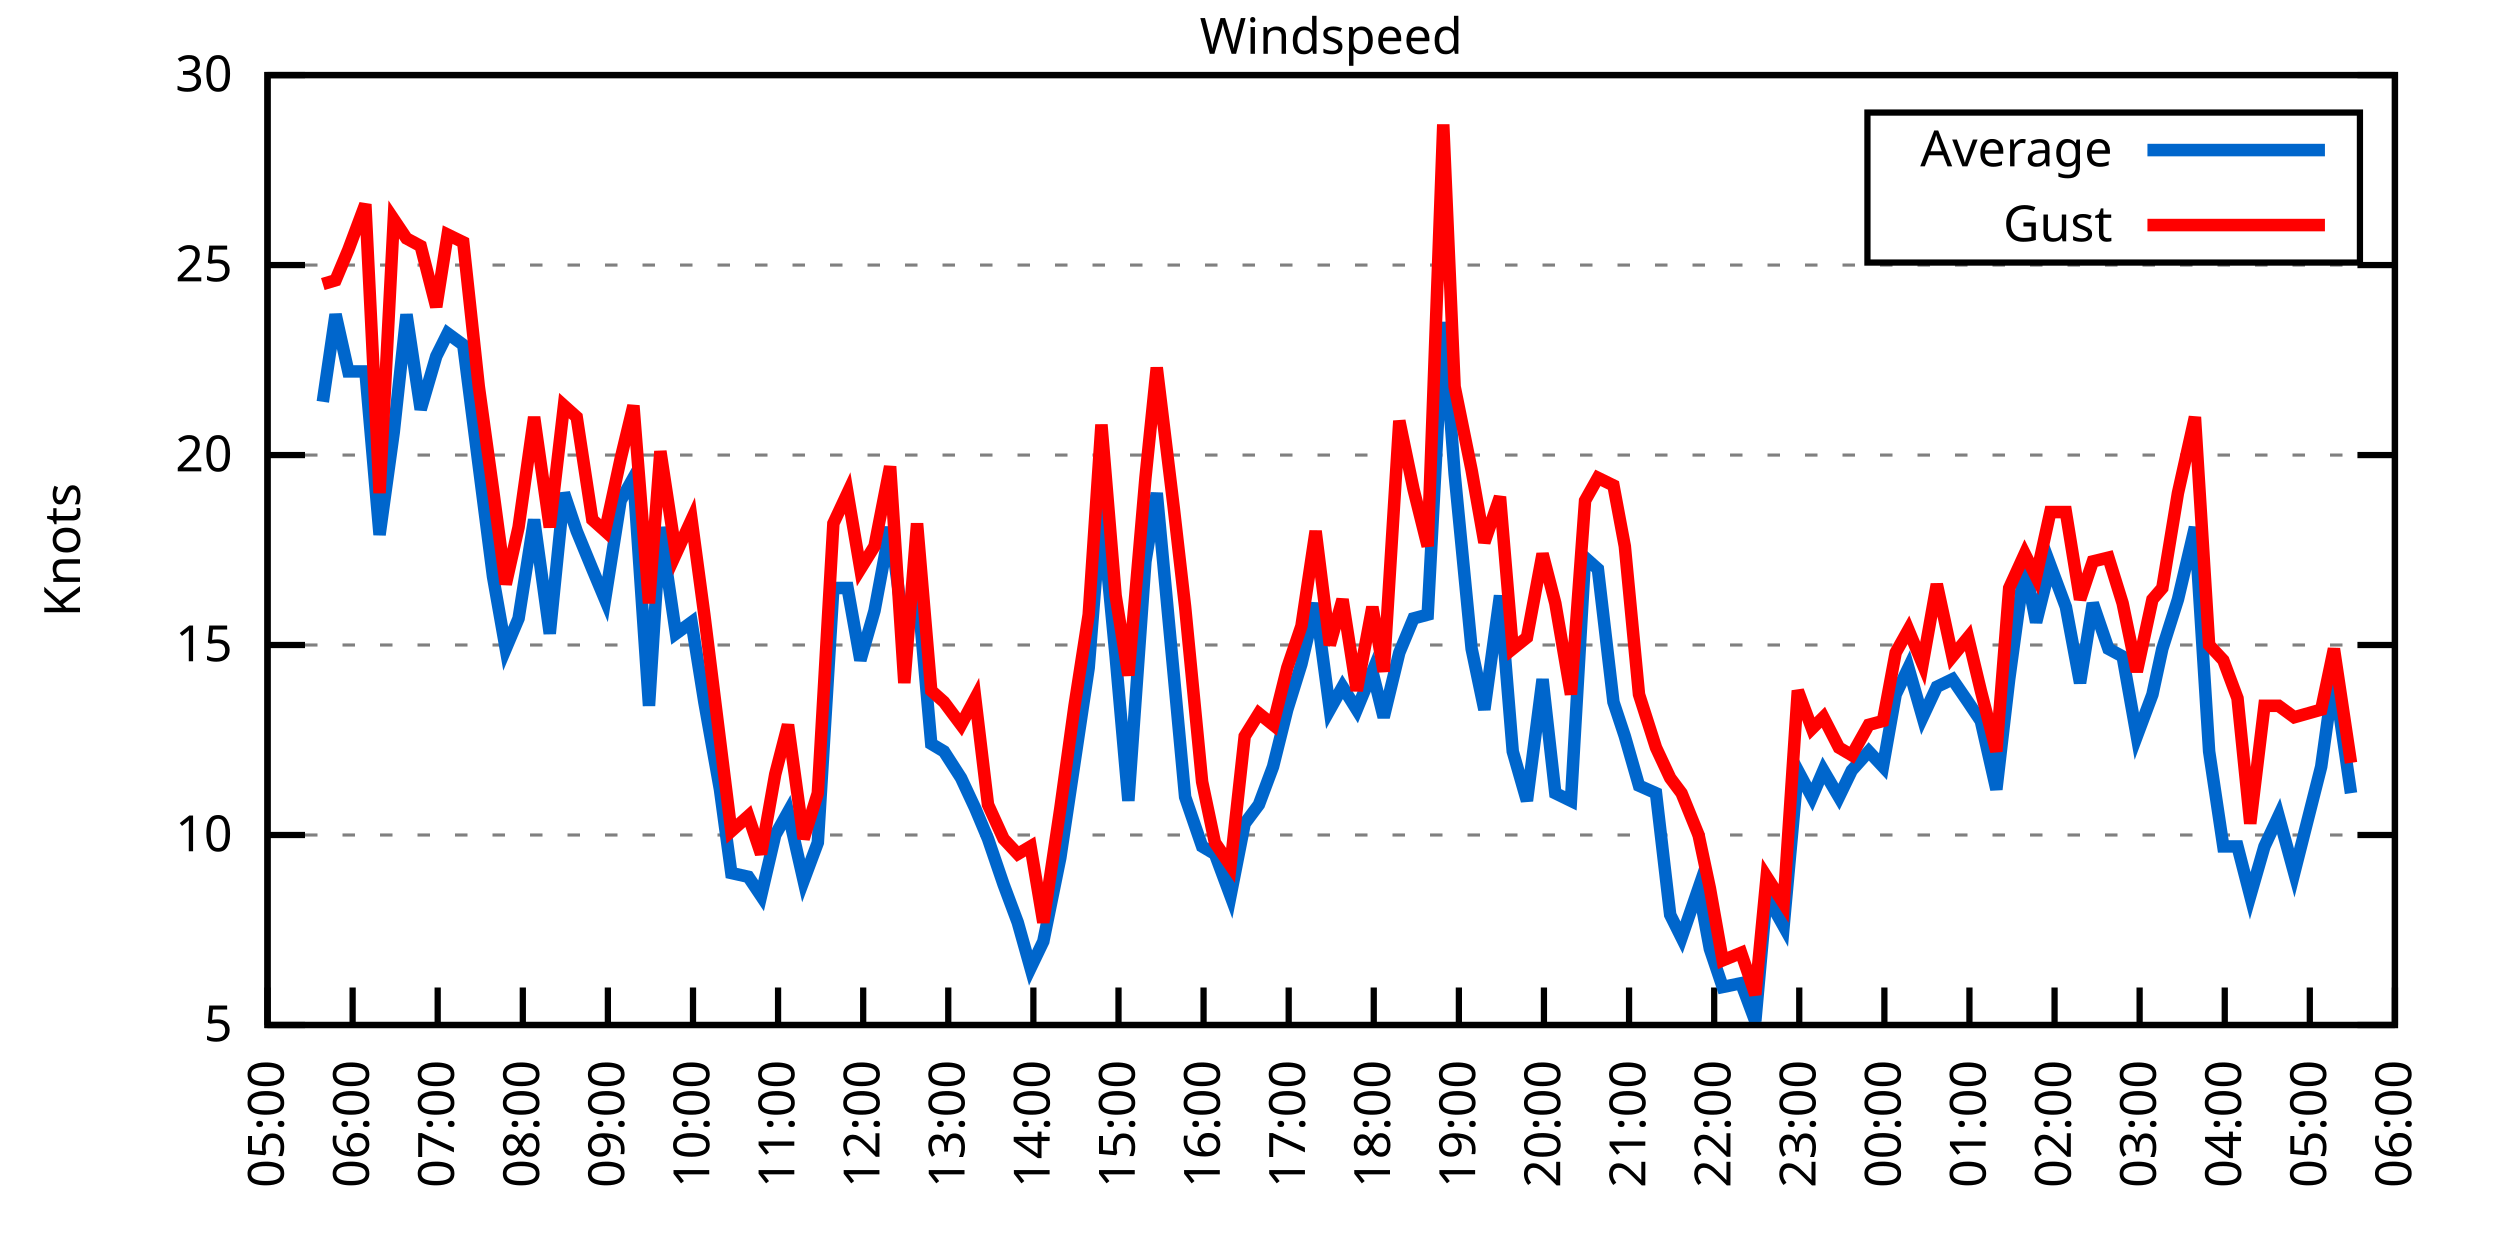
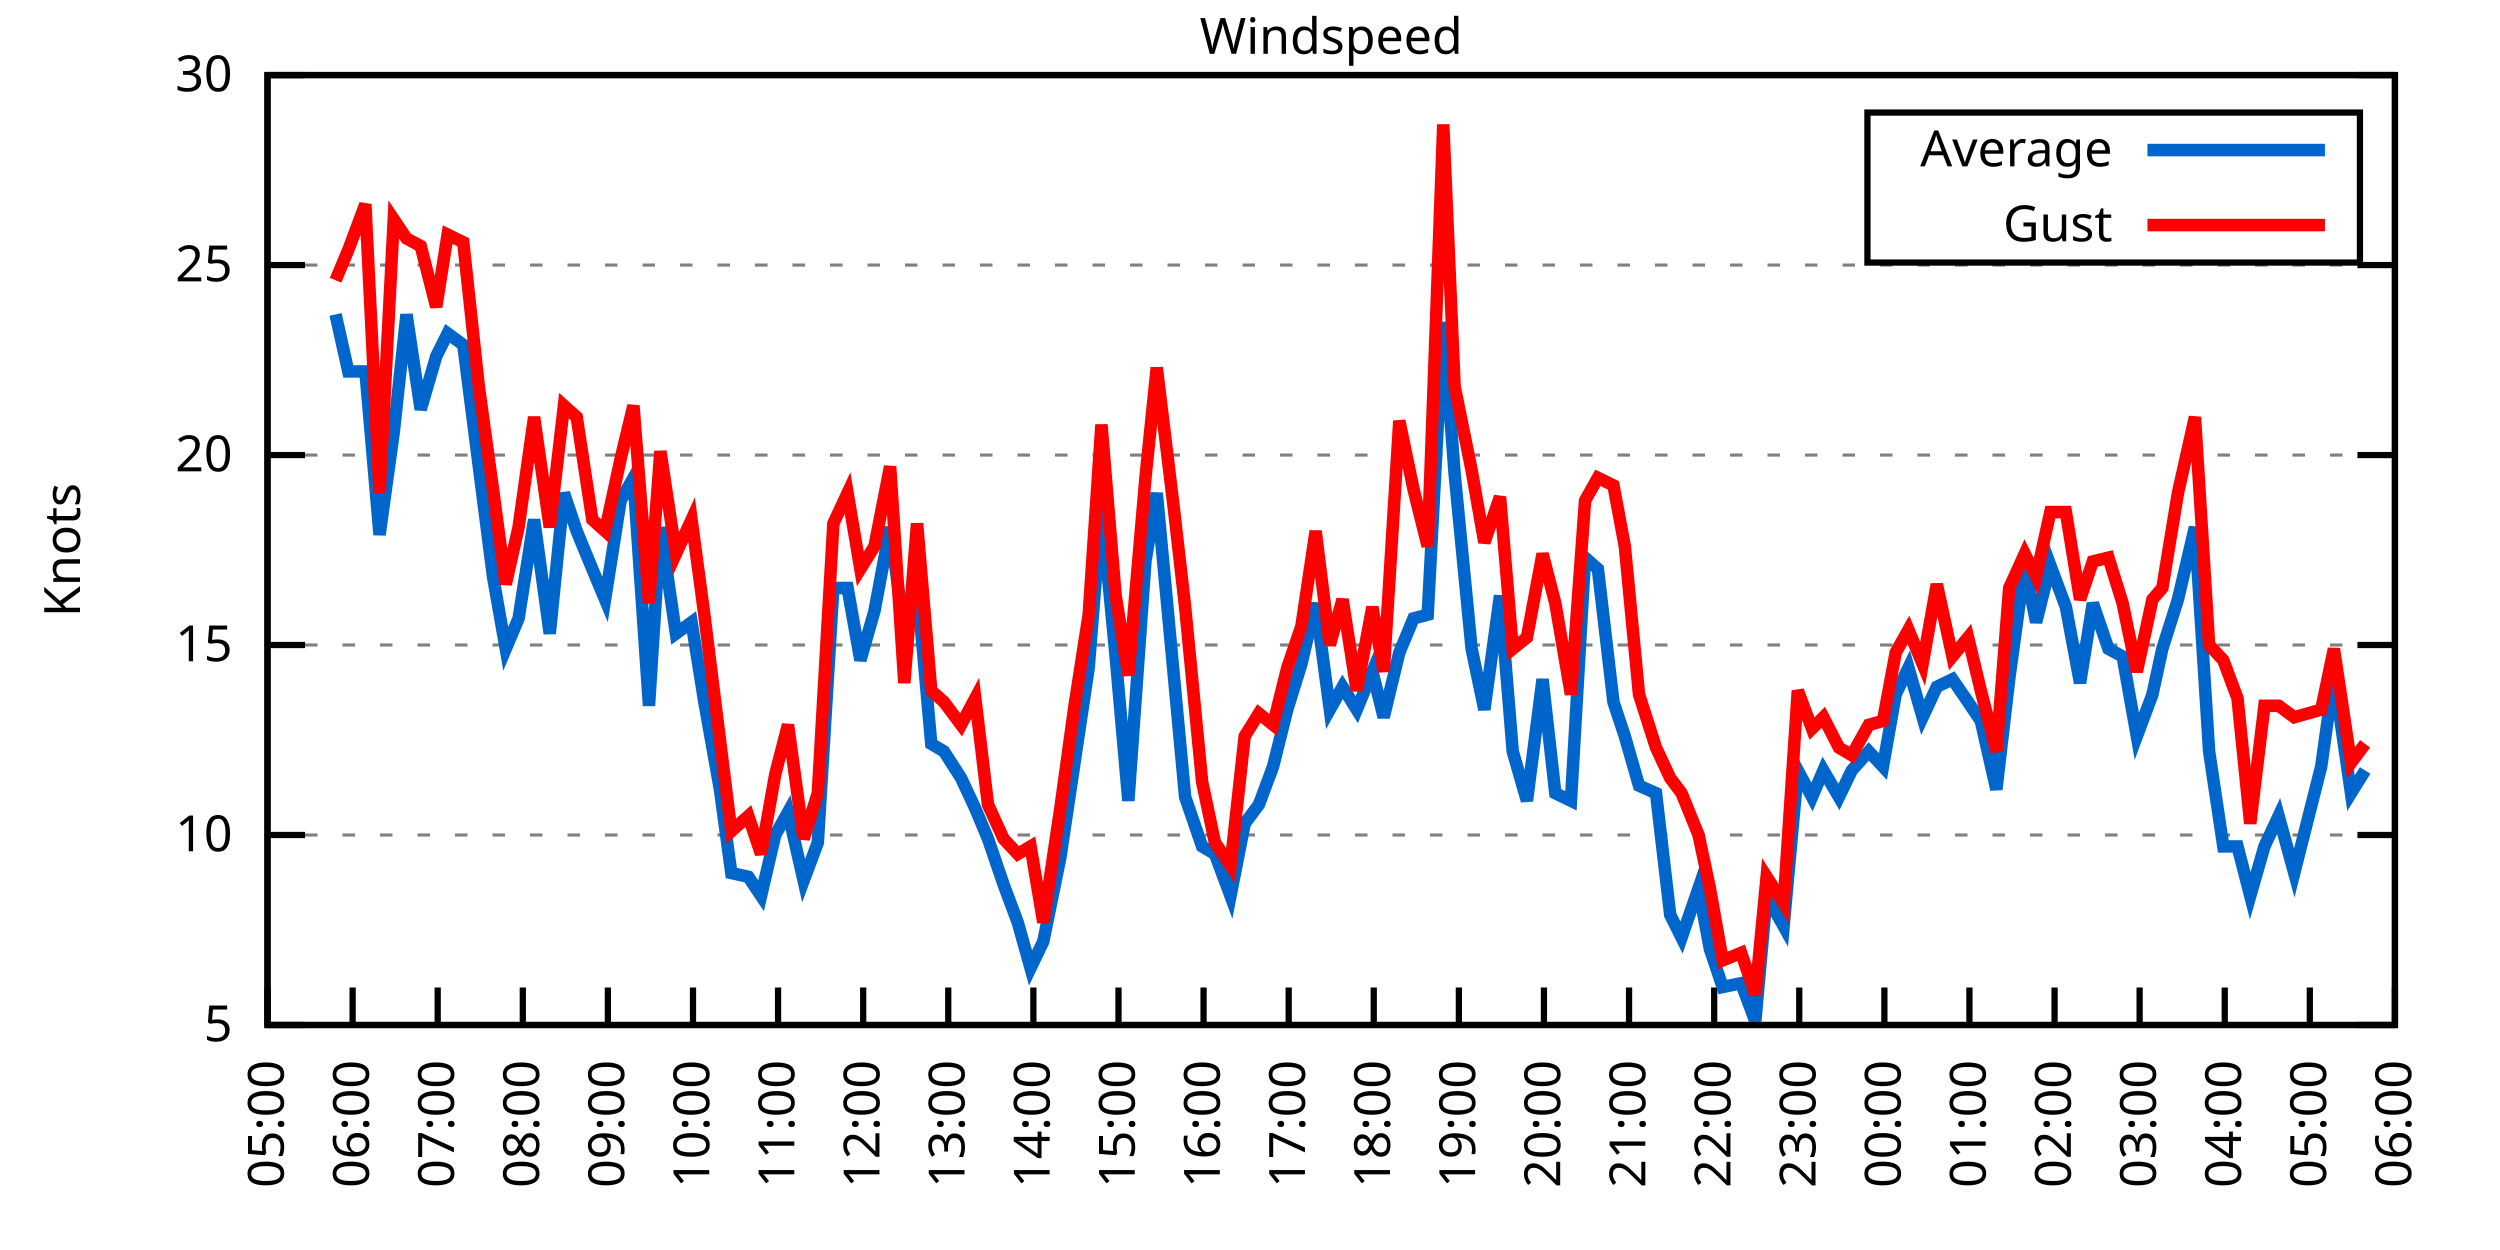
<svg xmlns="http://www.w3.org/2000/svg" xmlns:xlink="http://www.w3.org/1999/xlink" width="400" height="200" viewBox="0 0 400 200">
  <g id="gnuplot_canvas">
    <rect x="0" y="0" width="400" height="200" fill="none" />
    <defs>
      <circle id="gpDot" r="0.5" stroke-width="0.5" stroke="currentColor" />
      <path id="gpPt0" stroke-width="0.333" stroke="currentColor" d="M-1,0 h2 M0,-1 v2" />
      <path id="gpPt1" stroke-width="0.333" stroke="currentColor" d="M-1,-1 L1,1 M1,-1 L-1,1" />
      <path id="gpPt2" stroke-width="0.333" stroke="currentColor" d="M-1,0 L1,0 M0,-1 L0,1 M-1,-1 L1,1 M-1,1 L1,-1" />
      <rect id="gpPt3" stroke-width="0.333" stroke="currentColor" x="-1" y="-1" width="2" height="2" />
      <rect id="gpPt4" stroke-width="0.333" stroke="currentColor" fill="currentColor" x="-1" y="-1" width="2" height="2" />
      <circle id="gpPt5" stroke-width="0.333" stroke="currentColor" cx="0" cy="0" r="1" />
      <use xlink:href="#gpPt5" id="gpPt6" fill="currentColor" stroke="none" />
      <path id="gpPt7" stroke-width="0.333" stroke="currentColor" d="M0,-1.33 L-1.33,0.67 L1.33,0.67 z" />
      <use xlink:href="#gpPt7" id="gpPt8" fill="currentColor" stroke="none" />
      <use xlink:href="#gpPt7" id="gpPt9" stroke="currentColor" transform="rotate(180)" />
      <use xlink:href="#gpPt9" id="gpPt10" fill="currentColor" stroke="none" />
      <use xlink:href="#gpPt3" id="gpPt11" stroke="currentColor" transform="rotate(45)" />
      <use xlink:href="#gpPt11" id="gpPt12" fill="currentColor" stroke="none" />
      <path id="gpPt13" stroke-width="0.333" stroke="currentColor" d="M0,1.330 L1.265,0.411 L0.782,-1.067 L-0.782,-1.076 L-1.265,0.411 z" />
      <use xlink:href="#gpPt13" id="gpPt14" fill="currentColor" stroke="none" />
      <filter id="textbox" filterUnits="objectBoundingBox" x="0" y="0" height="1" width="1">
        <feFlood flood-color="white" flood-opacity="1" result="bgnd" />
        <feComposite in="SourceGraphic" in2="bgnd" operator="atop" />
      </filter>
      <filter id="greybox" filterUnits="objectBoundingBox" x="0" y="0" height="1" width="1">
        <feFlood flood-color="lightgrey" flood-opacity="1" result="grey" />
        <feComposite in="SourceGraphic" in2="grey" operator="atop" />
      </filter>
    </defs>
    <g fill="none" color="white" stroke="currentColor" stroke-width="1.00" stroke-linecap="butt" stroke-linejoin="miter">
</g>
    <g fill="none" color="black" stroke="currentColor" stroke-width="1.00" stroke-linecap="butt" stroke-linejoin="miter">
      <g stroke="none" shape-rendering="crispEdges">
        <polygon fill="rgb(255, 255, 255)" points="42.80,164.00 383.18,164.00 383.18,12.02 42.80,12.02 " />
      </g>
    </g>
    <g fill="none" color="black" stroke="currentColor" stroke-width="1.00" stroke-linecap="butt" stroke-linejoin="miter">
</g>
    <g fill="none" color="black" stroke="black" stroke-width="0.50" stroke-linecap="butt" stroke-linejoin="miter">
</g>
    <g fill="none" color="gray" stroke="currentColor" stroke-width="0.50" stroke-linecap="butt" stroke-linejoin="miter">
      <path stroke="gray" stroke-dasharray="2,4" class="gridline" d="M42.80,164.00 L383.19,164.00  " />
    </g>
    <g fill="none" color="gray" stroke="gray" stroke-width="1.00" stroke-linecap="butt" stroke-linejoin="miter">
</g>
    <g fill="none" color="black" stroke="currentColor" stroke-width="1.00" stroke-linecap="butt" stroke-linejoin="miter">
      <path stroke="black" d="M42.80,164.00 L48.80,164.00 M383.19,164.00 L377.19,164.00  " />
      <g transform="translate(37.20,166.60)" stroke="none" fill="black" font-family="Sans" font-size="8.00" text-anchor="end">
        <text>
          <tspan font-family="Sans"> 5</tspan>
        </text>
      </g>
    </g>
    <g fill="none" color="black" stroke="currentColor" stroke-width="1.00" stroke-linecap="butt" stroke-linejoin="miter">
</g>
    <g fill="none" color="black" stroke="black" stroke-width="0.50" stroke-linecap="butt" stroke-linejoin="miter">
</g>
    <g fill="none" color="gray" stroke="currentColor" stroke-width="0.50" stroke-linecap="butt" stroke-linejoin="miter">
      <path stroke="gray" stroke-dasharray="2,4" class="gridline" d="M42.80,133.60 L383.19,133.60  " />
    </g>
    <g fill="none" color="gray" stroke="gray" stroke-width="1.00" stroke-linecap="butt" stroke-linejoin="miter">
</g>
    <g fill="none" color="black" stroke="currentColor" stroke-width="1.00" stroke-linecap="butt" stroke-linejoin="miter">
      <path stroke="black" d="M42.80,133.60 L48.80,133.60 M383.19,133.60 L377.19,133.60  " />
      <g transform="translate(37.20,136.20)" stroke="none" fill="black" font-family="Sans" font-size="8.00" text-anchor="end">
        <text>
          <tspan font-family="Sans"> 10</tspan>
        </text>
      </g>
    </g>
    <g fill="none" color="black" stroke="currentColor" stroke-width="1.00" stroke-linecap="butt" stroke-linejoin="miter">
</g>
    <g fill="none" color="black" stroke="black" stroke-width="0.50" stroke-linecap="butt" stroke-linejoin="miter">
</g>
    <g fill="none" color="gray" stroke="currentColor" stroke-width="0.50" stroke-linecap="butt" stroke-linejoin="miter">
      <path stroke="gray" stroke-dasharray="2,4" class="gridline" d="M42.80,103.20 L383.19,103.20  " />
    </g>
    <g fill="none" color="gray" stroke="gray" stroke-width="1.00" stroke-linecap="butt" stroke-linejoin="miter">
</g>
    <g fill="none" color="black" stroke="currentColor" stroke-width="1.00" stroke-linecap="butt" stroke-linejoin="miter">
      <path stroke="black" d="M42.80,103.20 L48.80,103.20 M383.19,103.20 L377.19,103.20  " />
      <g transform="translate(37.20,105.80)" stroke="none" fill="black" font-family="Sans" font-size="8.00" text-anchor="end">
        <text>
          <tspan font-family="Sans"> 15</tspan>
        </text>
      </g>
    </g>
    <g fill="none" color="black" stroke="currentColor" stroke-width="1.00" stroke-linecap="butt" stroke-linejoin="miter">
</g>
    <g fill="none" color="black" stroke="black" stroke-width="0.50" stroke-linecap="butt" stroke-linejoin="miter">
</g>
    <g fill="none" color="gray" stroke="currentColor" stroke-width="0.50" stroke-linecap="butt" stroke-linejoin="miter">
      <path stroke="gray" stroke-dasharray="2,4" class="gridline" d="M42.80,72.81 L383.19,72.81  " />
    </g>
    <g fill="none" color="gray" stroke="gray" stroke-width="1.00" stroke-linecap="butt" stroke-linejoin="miter">
</g>
    <g fill="none" color="black" stroke="currentColor" stroke-width="1.00" stroke-linecap="butt" stroke-linejoin="miter">
      <path stroke="black" d="M42.80,72.81 L48.80,72.81 M383.19,72.81 L377.19,72.81  " />
      <g transform="translate(37.20,75.41)" stroke="none" fill="black" font-family="Sans" font-size="8.00" text-anchor="end">
        <text>
          <tspan font-family="Sans"> 20</tspan>
        </text>
      </g>
    </g>
    <g fill="none" color="black" stroke="currentColor" stroke-width="1.00" stroke-linecap="butt" stroke-linejoin="miter">
</g>
    <g fill="none" color="black" stroke="black" stroke-width="0.50" stroke-linecap="butt" stroke-linejoin="miter">
</g>
    <g fill="none" color="gray" stroke="currentColor" stroke-width="0.50" stroke-linecap="butt" stroke-linejoin="miter">
      <path stroke="gray" stroke-dasharray="2,4" class="gridline" d="M42.80,42.41 L383.19,42.41  " />
    </g>
    <g fill="none" color="gray" stroke="gray" stroke-width="1.00" stroke-linecap="butt" stroke-linejoin="miter">
</g>
    <g fill="none" color="black" stroke="currentColor" stroke-width="1.00" stroke-linecap="butt" stroke-linejoin="miter">
      <path stroke="black" d="M42.80,42.41 L48.80,42.41 M383.19,42.41 L377.19,42.41  " />
      <g transform="translate(37.20,45.01)" stroke="none" fill="black" font-family="Sans" font-size="8.00" text-anchor="end">
        <text>
          <tspan font-family="Sans"> 25</tspan>
        </text>
      </g>
    </g>
    <g fill="none" color="black" stroke="currentColor" stroke-width="1.00" stroke-linecap="butt" stroke-linejoin="miter">
</g>
    <g fill="none" color="black" stroke="black" stroke-width="0.50" stroke-linecap="butt" stroke-linejoin="miter">
</g>
    <g fill="none" color="gray" stroke="currentColor" stroke-width="0.50" stroke-linecap="butt" stroke-linejoin="miter">
      <path stroke="gray" stroke-dasharray="2,4" class="gridline" d="M42.80,12.01 L383.19,12.01  " />
    </g>
    <g fill="none" color="gray" stroke="gray" stroke-width="1.00" stroke-linecap="butt" stroke-linejoin="miter">
</g>
    <g fill="none" color="black" stroke="currentColor" stroke-width="1.00" stroke-linecap="butt" stroke-linejoin="miter">
      <path stroke="black" d="M42.80,12.01 L48.80,12.01 M383.19,12.01 L377.19,12.01  " />
      <g transform="translate(37.20,14.61)" stroke="none" fill="black" font-family="Sans" font-size="8.00" text-anchor="end">
        <text>
          <tspan font-family="Sans"> 30</tspan>
        </text>
      </g>
    </g>
    <g fill="none" color="black" stroke="currentColor" stroke-width="1.00" stroke-linecap="butt" stroke-linejoin="miter">
      <path stroke="black" d="M42.80,164.00 L42.80,158.00  " />
      <g transform="translate(45.40,169.60) rotate(270.00)" stroke="none" fill="black" font-family="Sans" font-size="8.00" text-anchor="end">
        <text>
          <tspan font-family="Sans">05:00</tspan>
        </text>
      </g>
    </g>
    <g fill="none" color="black" stroke="currentColor" stroke-width="1.00" stroke-linecap="butt" stroke-linejoin="miter">
      <path stroke="black" d="M56.42,164.00 L56.42,158.00  " />
      <g transform="translate(59.02,169.60) rotate(270.00)" stroke="none" fill="black" font-family="Sans" font-size="8.00" text-anchor="end">
        <text>
          <tspan font-family="Sans">06:00</tspan>
        </text>
      </g>
    </g>
    <g fill="none" color="black" stroke="currentColor" stroke-width="1.00" stroke-linecap="butt" stroke-linejoin="miter">
      <path stroke="black" d="M70.03,164.00 L70.03,158.00  " />
      <g transform="translate(72.63,169.60) rotate(270.00)" stroke="none" fill="black" font-family="Sans" font-size="8.00" text-anchor="end">
        <text>
          <tspan font-family="Sans">07:00</tspan>
        </text>
      </g>
    </g>
    <g fill="none" color="black" stroke="currentColor" stroke-width="1.00" stroke-linecap="butt" stroke-linejoin="miter">
      <path stroke="black" d="M83.65,164.00 L83.65,158.00  " />
      <g transform="translate(86.25,169.60) rotate(270.00)" stroke="none" fill="black" font-family="Sans" font-size="8.00" text-anchor="end">
        <text>
          <tspan font-family="Sans">08:00</tspan>
        </text>
      </g>
    </g>
    <g fill="none" color="black" stroke="currentColor" stroke-width="1.00" stroke-linecap="butt" stroke-linejoin="miter">
      <path stroke="black" d="M97.26,164.00 L97.26,158.00  " />
      <g transform="translate(99.86,169.60) rotate(270.00)" stroke="none" fill="black" font-family="Sans" font-size="8.00" text-anchor="end">
        <text>
          <tspan font-family="Sans">09:00</tspan>
        </text>
      </g>
    </g>
    <g fill="none" color="black" stroke="currentColor" stroke-width="1.00" stroke-linecap="butt" stroke-linejoin="miter">
      <path stroke="black" d="M110.88,164.00 L110.88,158.00  " />
      <g transform="translate(113.48,169.60) rotate(270.00)" stroke="none" fill="black" font-family="Sans" font-size="8.00" text-anchor="end">
        <text>
          <tspan font-family="Sans">10:00</tspan>
        </text>
      </g>
    </g>
    <g fill="none" color="black" stroke="currentColor" stroke-width="1.00" stroke-linecap="butt" stroke-linejoin="miter">
      <path stroke="black" d="M124.49,164.00 L124.49,158.00  " />
      <g transform="translate(127.09,169.60) rotate(270.00)" stroke="none" fill="black" font-family="Sans" font-size="8.00" text-anchor="end">
        <text>
          <tspan font-family="Sans">11:00</tspan>
        </text>
      </g>
    </g>
    <g fill="none" color="black" stroke="currentColor" stroke-width="1.00" stroke-linecap="butt" stroke-linejoin="miter">
      <path stroke="black" d="M138.11,164.00 L138.11,158.00  " />
      <g transform="translate(140.71,169.60) rotate(270.00)" stroke="none" fill="black" font-family="Sans" font-size="8.00" text-anchor="end">
        <text>
          <tspan font-family="Sans">12:00</tspan>
        </text>
      </g>
    </g>
    <g fill="none" color="black" stroke="currentColor" stroke-width="1.00" stroke-linecap="butt" stroke-linejoin="miter">
      <path stroke="black" d="M151.72,164.00 L151.72,158.00  " />
      <g transform="translate(154.32,169.60) rotate(270.00)" stroke="none" fill="black" font-family="Sans" font-size="8.00" text-anchor="end">
        <text>
          <tspan font-family="Sans">13:00</tspan>
        </text>
      </g>
    </g>
    <g fill="none" color="black" stroke="currentColor" stroke-width="1.00" stroke-linecap="butt" stroke-linejoin="miter">
      <path stroke="black" d="M165.34,164.00 L165.34,158.00  " />
      <g transform="translate(167.94,169.60) rotate(270.00)" stroke="none" fill="black" font-family="Sans" font-size="8.00" text-anchor="end">
        <text>
          <tspan font-family="Sans">14:00</tspan>
        </text>
      </g>
    </g>
    <g fill="none" color="black" stroke="currentColor" stroke-width="1.00" stroke-linecap="butt" stroke-linejoin="miter">
      <path stroke="black" d="M178.96,164.00 L178.96,158.00  " />
      <g transform="translate(181.56,169.60) rotate(270.00)" stroke="none" fill="black" font-family="Sans" font-size="8.00" text-anchor="end">
        <text>
          <tspan font-family="Sans">15:00</tspan>
        </text>
      </g>
    </g>
    <g fill="none" color="black" stroke="currentColor" stroke-width="1.00" stroke-linecap="butt" stroke-linejoin="miter">
      <path stroke="black" d="M192.57,164.00 L192.57,158.00  " />
      <g transform="translate(195.17,169.60) rotate(270.00)" stroke="none" fill="black" font-family="Sans" font-size="8.00" text-anchor="end">
        <text>
          <tspan font-family="Sans">16:00</tspan>
        </text>
      </g>
    </g>
    <g fill="none" color="black" stroke="currentColor" stroke-width="1.00" stroke-linecap="butt" stroke-linejoin="miter">
      <path stroke="black" d="M206.19,164.00 L206.19,158.00  " />
      <g transform="translate(208.79,169.60) rotate(270.00)" stroke="none" fill="black" font-family="Sans" font-size="8.00" text-anchor="end">
        <text>
          <tspan font-family="Sans">17:00</tspan>
        </text>
      </g>
    </g>
    <g fill="none" color="black" stroke="currentColor" stroke-width="1.00" stroke-linecap="butt" stroke-linejoin="miter">
      <path stroke="black" d="M219.80,164.00 L219.80,158.00  " />
      <g transform="translate(222.40,169.60) rotate(270.00)" stroke="none" fill="black" font-family="Sans" font-size="8.00" text-anchor="end">
        <text>
          <tspan font-family="Sans">18:00</tspan>
        </text>
      </g>
    </g>
    <g fill="none" color="black" stroke="currentColor" stroke-width="1.00" stroke-linecap="butt" stroke-linejoin="miter">
      <path stroke="black" d="M233.42,164.00 L233.42,158.00  " />
      <g transform="translate(236.02,169.60) rotate(270.00)" stroke="none" fill="black" font-family="Sans" font-size="8.00" text-anchor="end">
        <text>
          <tspan font-family="Sans">19:00</tspan>
        </text>
      </g>
    </g>
    <g fill="none" color="black" stroke="currentColor" stroke-width="1.00" stroke-linecap="butt" stroke-linejoin="miter">
      <path stroke="black" d="M247.03,164.00 L247.03,158.00  " />
      <g transform="translate(249.63,169.60) rotate(270.00)" stroke="none" fill="black" font-family="Sans" font-size="8.00" text-anchor="end">
        <text>
          <tspan font-family="Sans">20:00</tspan>
        </text>
      </g>
    </g>
    <g fill="none" color="black" stroke="currentColor" stroke-width="1.00" stroke-linecap="butt" stroke-linejoin="miter">
      <path stroke="black" d="M260.65,164.00 L260.65,158.00  " />
      <g transform="translate(263.25,169.60) rotate(270.00)" stroke="none" fill="black" font-family="Sans" font-size="8.00" text-anchor="end">
        <text>
          <tspan font-family="Sans">21:00</tspan>
        </text>
      </g>
    </g>
    <g fill="none" color="black" stroke="currentColor" stroke-width="1.00" stroke-linecap="butt" stroke-linejoin="miter">
      <path stroke="black" d="M274.27,164.00 L274.27,158.00  " />
      <g transform="translate(276.87,169.60) rotate(270.00)" stroke="none" fill="black" font-family="Sans" font-size="8.00" text-anchor="end">
        <text>
          <tspan font-family="Sans">22:00</tspan>
        </text>
      </g>
    </g>
    <g fill="none" color="black" stroke="currentColor" stroke-width="1.00" stroke-linecap="butt" stroke-linejoin="miter">
      <path stroke="black" d="M287.88,164.00 L287.88,158.00  " />
      <g transform="translate(290.48,169.60) rotate(270.00)" stroke="none" fill="black" font-family="Sans" font-size="8.00" text-anchor="end">
        <text>
          <tspan font-family="Sans">23:00</tspan>
        </text>
      </g>
    </g>
    <g fill="none" color="black" stroke="currentColor" stroke-width="1.00" stroke-linecap="butt" stroke-linejoin="miter">
      <path stroke="black" d="M301.50,164.00 L301.50,158.00  " />
      <g transform="translate(304.10,169.60) rotate(270.00)" stroke="none" fill="black" font-family="Sans" font-size="8.00" text-anchor="end">
        <text>
          <tspan font-family="Sans">00:00</tspan>
        </text>
      </g>
    </g>
    <g fill="none" color="black" stroke="currentColor" stroke-width="1.00" stroke-linecap="butt" stroke-linejoin="miter">
      <path stroke="black" d="M315.11,164.00 L315.11,158.00  " />
      <g transform="translate(317.71,169.60) rotate(270.00)" stroke="none" fill="black" font-family="Sans" font-size="8.00" text-anchor="end">
        <text>
          <tspan font-family="Sans">01:00</tspan>
        </text>
      </g>
    </g>
    <g fill="none" color="black" stroke="currentColor" stroke-width="1.00" stroke-linecap="butt" stroke-linejoin="miter">
      <path stroke="black" d="M328.73,164.00 L328.73,158.00  " />
      <g transform="translate(331.33,169.60) rotate(270.00)" stroke="none" fill="black" font-family="Sans" font-size="8.00" text-anchor="end">
        <text>
          <tspan font-family="Sans">02:00</tspan>
        </text>
      </g>
    </g>
    <g fill="none" color="black" stroke="currentColor" stroke-width="1.00" stroke-linecap="butt" stroke-linejoin="miter">
      <path stroke="black" d="M342.34,164.00 L342.34,158.00  " />
      <g transform="translate(344.94,169.60) rotate(270.00)" stroke="none" fill="black" font-family="Sans" font-size="8.00" text-anchor="end">
        <text>
          <tspan font-family="Sans">03:00</tspan>
        </text>
      </g>
    </g>
    <g fill="none" color="black" stroke="currentColor" stroke-width="1.00" stroke-linecap="butt" stroke-linejoin="miter">
      <path stroke="black" d="M355.96,164.00 L355.96,158.00  " />
      <g transform="translate(358.56,169.60) rotate(270.00)" stroke="none" fill="black" font-family="Sans" font-size="8.00" text-anchor="end">
        <text>
          <tspan font-family="Sans">04:00</tspan>
        </text>
      </g>
    </g>
    <g fill="none" color="black" stroke="currentColor" stroke-width="1.00" stroke-linecap="butt" stroke-linejoin="miter">
      <path stroke="black" d="M369.57,164.00 L369.57,158.00  " />
      <g transform="translate(372.17,169.60) rotate(270.00)" stroke="none" fill="black" font-family="Sans" font-size="8.00" text-anchor="end">
        <text>
          <tspan font-family="Sans">05:00</tspan>
        </text>
      </g>
    </g>
    <g fill="none" color="black" stroke="currentColor" stroke-width="1.00" stroke-linecap="butt" stroke-linejoin="miter">
      <path stroke="black" d="M383.19,164.00 L383.19,158.00  " />
      <g transform="translate(385.79,169.60) rotate(270.00)" stroke="none" fill="black" font-family="Sans" font-size="8.00" text-anchor="end">
        <text>
          <tspan font-family="Sans">06:00</tspan>
        </text>
      </g>
    </g>
    <g fill="none" color="black" stroke="currentColor" stroke-width="1.00" stroke-linecap="butt" stroke-linejoin="miter">
</g>
    <g fill="none" color="black" stroke="currentColor" stroke-width="1.00" stroke-linecap="butt" stroke-linejoin="miter">
      <path stroke="black" d="M42.80,12.01 L42.80,164.00 L383.19,164.00 L383.19,12.01 L42.80,12.01 Z  " />
    </g>
    <g fill="none" color="black" stroke="currentColor" stroke-width="1.00" stroke-linecap="butt" stroke-linejoin="miter">
</g>
    <g fill="none" color="black" stroke="currentColor" stroke-width="1.00" stroke-linecap="butt" stroke-linejoin="miter">
      <path stroke="black" d="M298.79,42.01 L298.79,18.01 L377.59,18.01 L377.59,42.01 L298.79,42.01 Z  " />
    </g>
    <g id="Windspeed_plot_1">
      <g fill="none" color="white" stroke="black" stroke-width="2.00" stroke-linecap="butt" stroke-linejoin="miter">
</g>
      <g fill="none" color="black" stroke="currentColor" stroke-width="2.00" stroke-linecap="butt" stroke-linejoin="miter">
        <g transform="translate(337.99,26.61)" stroke="none" fill="black" font-family="Sans" font-size="8.00" text-anchor="end">
          <text>
            <tspan font-family="Sans">Average</tspan>
          </text>
        </g>
      </g>
      <g fill="none" color="black" stroke="currentColor" stroke-width="2.00" stroke-linecap="butt" stroke-linejoin="miter">
-         <path stroke="rgb(  0, 102, 204)" d="M343.59,24.01 L371.99,24.01 M51.65,64.29 L53.69,50.31 L55.73,59.43 L58.46,59.43 L60.73,85.57 L63.00,69.16   L65.04,50.31 L67.31,65.51 L69.80,57.00 L71.62,53.35 L74.12,55.18 L76.61,74.63 L78.88,92.26 L80.92,103.81   L82.97,98.95 L85.46,83.14 L87.96,101.38 L90.23,78.89 L92.27,84.97 L94.77,91.04 L96.81,95.91 L99.30,80.10   L101.35,76.45 L103.84,112.93 L105.66,84.36 L108.15,101.38 L110.65,99.56 L112.69,112.32 L115.19,126.31 L117.01,139.68   L119.73,140.29 L121.77,143.33 L124.04,133.60 L126.08,129.95 L128.58,140.90 L130.85,134.82 L133.34,94.08 L135.61,94.08   L137.66,105.64 L139.92,97.73 L142.42,84.36 L144.69,101.38 L146.73,93.48 L149.00,119.01 L151.04,120.23 L153.77,124.48   L156.04,129.35 L158.08,134.21 L160.57,141.51 L162.84,147.59 L164.89,154.88 L166.93,150.62 L169.65,137.25 L171.92,122.05   L174.19,106.85 L176.23,81.32 L178.50,105.03 L180.54,128.13 L183.27,89.83 L185.08,78.89 L187.81,108.07 L189.62,127.52   L192.34,135.43 L194.39,136.64 L196.88,143.33 L199.15,131.78 L201.42,128.74 L203.69,122.66 L205.96,113.54 L208.23,106.24   L210.50,96.52 L212.77,113.54 L214.81,109.89 L217.08,113.54 L219.58,107.46 L221.39,114.76 L223.89,104.42 L226.16,98.95   L228.43,98.34 L230.92,51.53 L232.74,75.85 L235.46,103.81 L237.50,113.54 L240.00,95.30 L242.04,120.23 L244.31,128.13   L246.81,108.68 L248.85,126.91 L251.35,128.13 L253.61,89.22 L255.66,91.04 L258.15,112.32 L259.97,117.80 L262.24,125.70   L264.96,126.91 L267.23,146.37 L269.05,150.02 L271.77,142.11 L273.58,151.84 L275.63,157.92 L278.58,157.31 L280.85,163.39   L282.66,143.33 L285.38,148.19 L287.65,123.27 L289.92,127.52 L291.74,123.27 L294.23,127.52 L296.28,123.27 L299.00,120.23   L301.27,122.66 L303.31,111.11 L305.35,106.85 L307.62,114.76 L309.89,109.89 L312.39,108.68 L314.89,112.32 L316.93,115.36   L319.42,126.31 L321.47,108.68 L323.96,90.44 L325.78,99.56 L328.05,90.44 L330.54,97.12 L332.81,109.28 L334.85,96.52   L337.35,103.81 L339.62,105.03 L341.89,117.80 L344.39,111.11 L345.97,103.81 L348.47,95.91 L351.19,84.36 L353.46,120.23   L355.73,135.43 L358.00,135.43 L360.04,143.33 L362.31,135.43 L364.58,130.56 L367.08,139.68 L371.39,122.66 L373.43,108.07   L376.16,126.91  " />
+         <path stroke="rgb(  0, 102, 204)" d="M343.59,24.01 L371.99,24.01 M53.69,50.31 L55.73,59.43 L58.46,59.43 L60.73,85.57 L63.00,69.16 L65.04,50.31   L67.31,65.51 L69.80,57.00 L71.62,53.35 L74.12,55.18 L76.61,74.63 L78.88,92.26 L80.92,103.81 L82.97,98.95   L85.46,83.14 L87.96,101.38 L90.23,78.89 L92.27,84.97 L94.77,91.04 L96.81,95.91 L99.30,80.10 L101.35,76.45   L103.84,112.93 L105.66,84.36 L108.15,101.38 L110.65,99.56 L112.69,112.32 L115.19,126.31 L117.01,139.68 L119.73,140.29   L121.77,143.33 L124.04,133.60 L126.08,129.95 L128.58,140.90 L130.85,134.82 L133.34,94.08 L135.61,94.08 L137.66,105.64   L139.92,97.73 L142.42,84.36 L144.69,101.38 L146.73,93.48 L149.00,119.01 L151.04,120.23 L153.77,124.48 L156.04,129.35   L158.08,134.21 L160.57,141.51 L162.84,147.59 L164.89,154.88 L166.93,150.62 L169.65,137.25 L171.92,122.05 L174.19,106.85   L176.23,81.32 L178.50,105.03 L180.54,128.13 L183.27,89.83 L185.08,78.89 L187.81,108.07 L189.62,127.52 L192.34,135.43   L194.39,136.64 L196.88,143.33 L199.15,131.78 L201.42,128.74 L203.69,122.66 L205.96,113.54 L208.23,106.24 L210.50,96.52   L212.77,113.54 L214.81,109.89 L217.08,113.54 L219.58,107.46 L221.39,114.76 L223.89,104.42 L226.16,98.95 L228.43,98.34   L230.92,51.53 L232.74,75.85 L235.46,103.81 L237.50,113.54 L240.00,95.30 L242.04,120.23 L244.31,128.13 L246.81,108.68   L248.85,126.91 L251.35,128.13 L253.61,89.22 L255.66,91.04 L258.15,112.32 L259.97,117.80 L262.24,125.70 L264.96,126.91   L267.23,146.37 L269.05,150.02 L271.77,142.11 L273.58,151.84 L275.63,157.92 L278.58,157.31 L280.85,163.39 L282.66,143.33   L285.38,148.19 L287.65,123.27 L289.92,127.52 L291.74,123.27 L294.23,127.52 L296.28,123.27 L299.00,120.23 L301.27,122.66   L303.31,111.11 L305.35,106.85 L307.62,114.76 L309.89,109.89 L312.39,108.68 L314.89,112.32 L316.93,115.36 L319.42,126.31   L321.47,108.68 L323.96,90.44 L325.78,99.56 L328.05,90.44 L330.54,97.12 L332.81,109.28 L334.85,96.52 L337.35,103.81   L339.62,105.03 L341.89,117.80 L344.39,111.11 L345.97,103.81 L348.47,95.91 L351.19,84.36 L353.46,120.23 L355.73,135.43   L358.00,135.43 L360.04,143.33 L362.31,135.43 L364.58,130.56 L367.08,139.68 L371.39,122.66 L373.43,108.07 L376.16,126.91   L378.42,123.27  " />
      </g>
    </g>
    <g id="Windspeed_plot_2">
      <g fill="none" color="black" stroke="currentColor" stroke-width="2.00" stroke-linecap="butt" stroke-linejoin="miter">
        <g transform="translate(337.99,38.61)" stroke="none" fill="black" font-family="Sans" font-size="8.00" text-anchor="end">
          <text>
            <tspan font-family="Sans">Gust</tspan>
          </text>
        </g>
      </g>
      <g fill="none" color="black" stroke="currentColor" stroke-width="2.00" stroke-linecap="butt" stroke-linejoin="miter">
-         <path stroke="rgb(255,   0,   0)" d="M343.59,36.01 L371.99,36.01 M51.65,45.45 L53.69,44.84 L55.73,39.98 L58.46,32.68 L60.73,78.89 L63.00,35.11   L65.04,38.15 L67.31,39.37 L69.80,49.10 L71.62,37.54 L74.12,38.76 L76.61,61.86 L78.88,78.28 L80.92,93.48   L82.97,84.36 L85.46,66.73 L87.96,84.36 L90.23,64.90 L92.27,66.73 L94.77,83.14 L96.81,84.97 L99.30,73.41   L101.35,64.90 L103.84,96.52 L105.66,72.20 L108.15,88.61 L110.65,83.14 L112.69,98.34 L115.19,118.40 L117.01,132.99   L119.73,130.56 L121.77,136.64 L124.04,123.87 L126.08,115.97 L128.58,134.21 L130.85,126.91 L133.34,83.75 L135.61,78.89   L137.66,91.04 L139.92,87.40 L142.42,74.63 L144.69,109.28 L146.73,83.75 L149.00,110.50 L151.04,112.32 L153.77,115.97   L156.04,111.72 L158.08,128.74 L160.57,134.21 L162.84,136.64 L164.89,135.43 L166.93,147.59 L169.65,129.35 L171.92,112.93   L174.19,98.34 L176.23,67.94 L178.50,95.30 L180.54,108.07 L183.27,76.45 L185.08,58.82 L187.81,81.32 L189.62,97.12   L192.34,125.09 L194.39,134.82 L196.88,138.47 L199.15,117.80 L201.42,114.15 L203.69,115.97 L205.96,106.85 L208.23,100.16   L210.50,84.97 L212.77,103.20 L214.81,95.91 L217.08,110.50 L219.58,97.12 L221.39,107.46 L223.89,67.33 L226.16,78.28   L228.43,87.40 L230.92,19.91 L232.74,61.86 L235.46,75.24 L237.50,86.79 L240.00,79.49 L242.04,103.81 L244.31,101.99   L246.81,88.61 L248.85,96.52 L251.35,111.11 L253.61,80.10 L255.66,76.45 L258.15,77.67 L259.97,87.40 L262.24,111.11   L264.96,119.62 L267.23,124.48 L269.05,126.91 L271.77,133.60 L273.58,142.11 L275.63,153.66 L278.58,152.45 L280.85,159.14   L282.66,140.29 L285.38,144.55 L287.65,110.50 L289.92,116.58 L291.74,114.76 L294.23,119.62 L296.28,120.83 L299.00,115.97   L301.27,115.36 L303.31,104.42 L305.35,100.77 L307.62,106.24 L309.89,93.48 L312.39,105.03 L314.89,101.99 L316.93,110.50   L319.42,120.23 L321.47,94.08 L323.96,88.61 L325.78,92.26 L328.05,81.93 L330.54,81.93 L332.81,95.91 L334.85,89.83   L337.35,89.22 L339.62,96.52 L341.89,107.46 L344.39,95.91 L345.97,94.08 L348.47,78.89 L351.19,66.73 L353.46,103.20   L355.73,105.64 L358.00,111.72 L360.04,131.78 L362.31,112.93 L364.58,112.93 L367.08,114.76 L371.39,113.54 L373.43,103.81   L376.16,122.05  " />
+         <path stroke="rgb(255,   0,   0)" d="M343.59,36.01 L371.99,36.01 M53.69,44.84 L55.73,39.98 L58.46,32.68 L60.73,78.89 L63.00,35.11 L65.04,38.15   L67.31,39.37 L69.80,49.10 L71.62,37.54 L74.12,38.76 L76.61,61.86 L78.88,78.28 L80.92,93.48 L82.97,84.36   L85.46,66.73 L87.96,84.36 L90.23,64.90 L92.27,66.73 L94.77,83.14 L96.81,84.97 L99.30,73.41 L101.35,64.90   L103.84,96.52 L105.66,72.20 L108.15,88.61 L110.65,83.14 L112.69,98.34 L115.19,118.40 L117.01,132.99 L119.73,130.56   L121.77,136.64 L124.04,123.87 L126.08,115.97 L128.58,134.21 L130.85,126.91 L133.34,83.75 L135.61,78.89 L137.66,91.04   L139.92,87.40 L142.42,74.63 L144.69,109.28 L146.73,83.75 L149.00,110.50 L151.04,112.32 L153.77,115.97 L156.04,111.72   L158.08,128.74 L160.57,134.21 L162.84,136.64 L164.89,135.43 L166.93,147.59 L169.65,129.35 L171.92,112.93 L174.19,98.34   L176.23,67.94 L178.50,95.30 L180.54,108.07 L183.27,76.45 L185.08,58.82 L187.81,81.32 L189.62,97.12 L192.34,125.09   L194.39,134.82 L196.88,138.47 L199.15,117.80 L201.42,114.15 L203.69,115.97 L205.96,106.85 L208.23,100.16 L210.50,84.97   L212.77,103.20 L214.81,95.91 L217.08,110.50 L219.58,97.12 L221.39,107.46 L223.89,67.33 L226.16,78.28 L228.43,87.40   L230.92,19.91 L232.74,61.86 L235.46,75.24 L237.50,86.79 L240.00,79.49 L242.04,103.81 L244.31,101.99 L246.81,88.61   L248.85,96.52 L251.35,111.11 L253.61,80.10 L255.66,76.45 L258.15,77.67 L259.97,87.40 L262.24,111.11 L264.96,119.62   L267.23,124.48 L269.05,126.91 L271.77,133.60 L273.58,142.11 L275.63,153.66 L278.58,152.45 L280.85,159.14 L282.66,140.29   L285.38,144.55 L287.65,110.50 L289.92,116.58 L291.74,114.76 L294.23,119.62 L296.28,120.83 L299.00,115.97 L301.27,115.36   L303.31,104.42 L305.35,100.77 L307.62,106.24 L309.89,93.48 L312.39,105.03 L314.89,101.99 L316.93,110.50 L319.42,120.23   L321.47,94.08 L323.96,88.61 L325.78,92.26 L328.05,81.93 L330.54,81.93 L332.81,95.91 L334.85,89.83 L337.35,89.22   L339.62,96.52 L341.89,107.46 L344.39,95.91 L345.97,94.08 L348.47,78.89 L351.19,66.73 L353.46,103.20 L355.73,105.64   L358.00,111.72 L360.04,131.78 L362.31,112.93 L364.58,112.93 L367.08,114.76 L371.39,113.54 L373.43,103.81 L376.16,122.05   L378.42,119.01  " />
      </g>
    </g>
    <g fill="none" color="black" stroke="currentColor" stroke-width="2.00" stroke-linecap="butt" stroke-linejoin="miter">
</g>
    <g fill="none" color="black" stroke="black" stroke-width="1.00" stroke-linecap="butt" stroke-linejoin="miter">
</g>
    <g fill="none" color="black" stroke="currentColor" stroke-width="1.00" stroke-linecap="butt" stroke-linejoin="miter">
      <path stroke="black" d="M42.80,12.01 L42.80,164.00 L383.19,164.00 L383.19,12.01 L42.80,12.01 Z  " />
      <g transform="translate(12.80,88.01) rotate(270.00)" stroke="none" fill="black" font-family="Sans" font-size="8.00" text-anchor="middle">
        <text>
          <tspan font-family="Sans">Knots</tspan>
        </text>
      </g>
    </g>
    <g fill="none" color="black" stroke="currentColor" stroke-width="1.00" stroke-linecap="butt" stroke-linejoin="miter">
</g>
    <g fill="none" color="black" stroke="currentColor" stroke-width="1.00" stroke-linecap="butt" stroke-linejoin="miter">
      <g transform="translate(212.99,8.61)" stroke="none" fill="black" font-family="Sans" font-size="8.00" text-anchor="middle">
        <text>
          <tspan font-family="Sans">Windspeed</tspan>
        </text>
      </g>
    </g>
    <g fill="none" color="black" stroke="currentColor" stroke-width="1.00" stroke-linecap="butt" stroke-linejoin="miter">
</g>
  </g>
</svg>
